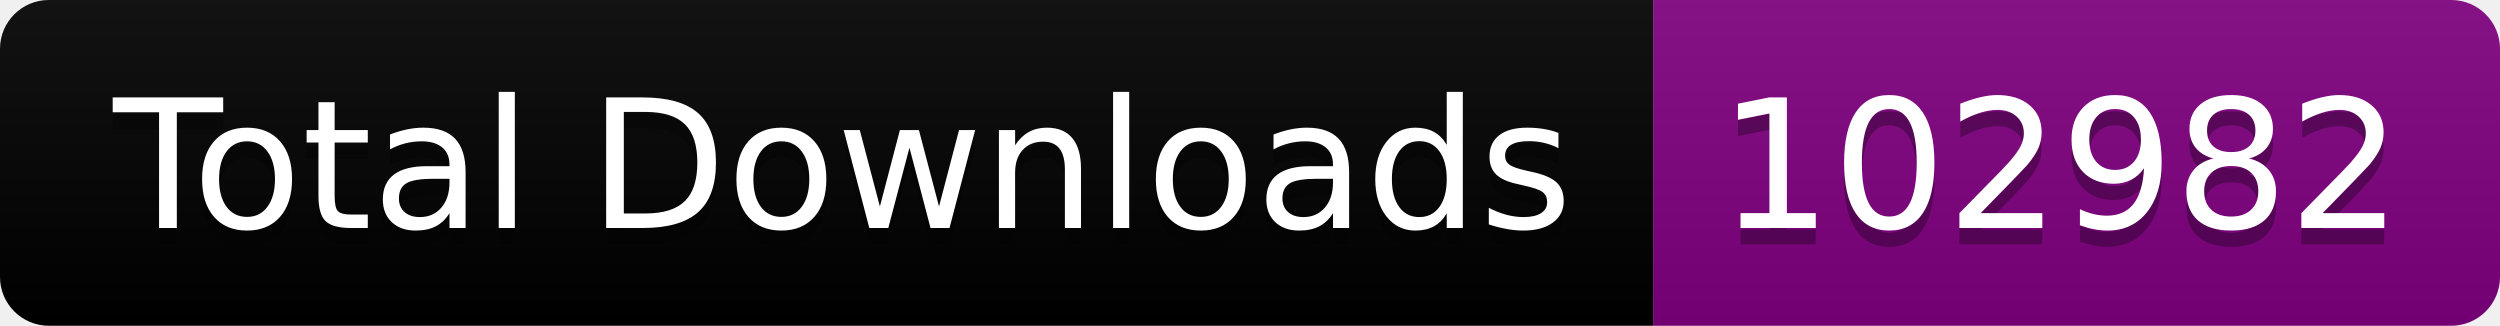
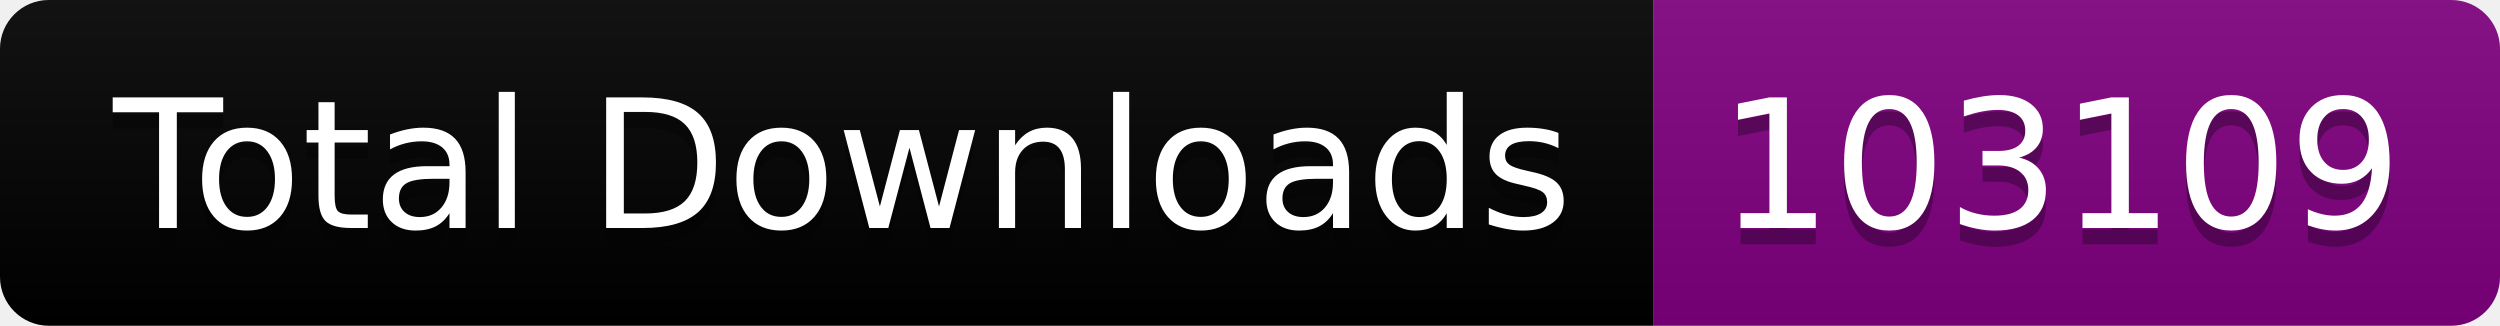
<svg xmlns="http://www.w3.org/2000/svg" width="153.5" height="20">
  <linearGradient id="smooth" x2="0" y2="100%">
    <stop offset="0" stop-color="#bbb" stop-opacity=".1" />
    <stop offset="1" stop-opacity=".1" />
  </linearGradient>
  <clipPath id="round">
    <rect width="153.5" height="20" rx="3" fill="#fff" />
  </clipPath>
  <g clip-path="url(#round)">
    <rect width="101.5" height="20" fill="black" />
    <rect x="101.5" width="52.0" height="20" fill="purple" />
    <rect width="153.5" height="20" fill="url(#smooth)" />
  </g>
  <g fill="#fff" text-anchor="middle" font-family="DejaVu Sans,Verdana,Geneva,sans-serif" font-size="110">
    <text x="517.5" y="150" fill="#010101" fill-opacity=".3" transform="scale(0.1)" textLength="915.0" lengthAdjust="spacing">Total Downloads</text>
    <text x="517.5" y="140" transform="scale(0.1)" textLength="915.0" lengthAdjust="spacing">Total Downloads</text>
-     <text x="1265.0" y="150" fill="#010101" fill-opacity=".3" transform="scale(0.1)" textLength="420.0" lengthAdjust="spacing">102982</text>
-     <text x="1265.0" y="140" transform="scale(0.1)" textLength="420.0" lengthAdjust="spacing">102982</text>
+     <text x="1265.0" y="150" fill="#010101" fill-opacity=".3" transform="scale(0.1)" textLength="420.0" lengthAdjust="spacing">103109</text>
+     <text x="1265.0" y="140" transform="scale(0.1)" textLength="420.0" lengthAdjust="spacing">103109</text>
  </g>
</svg>
